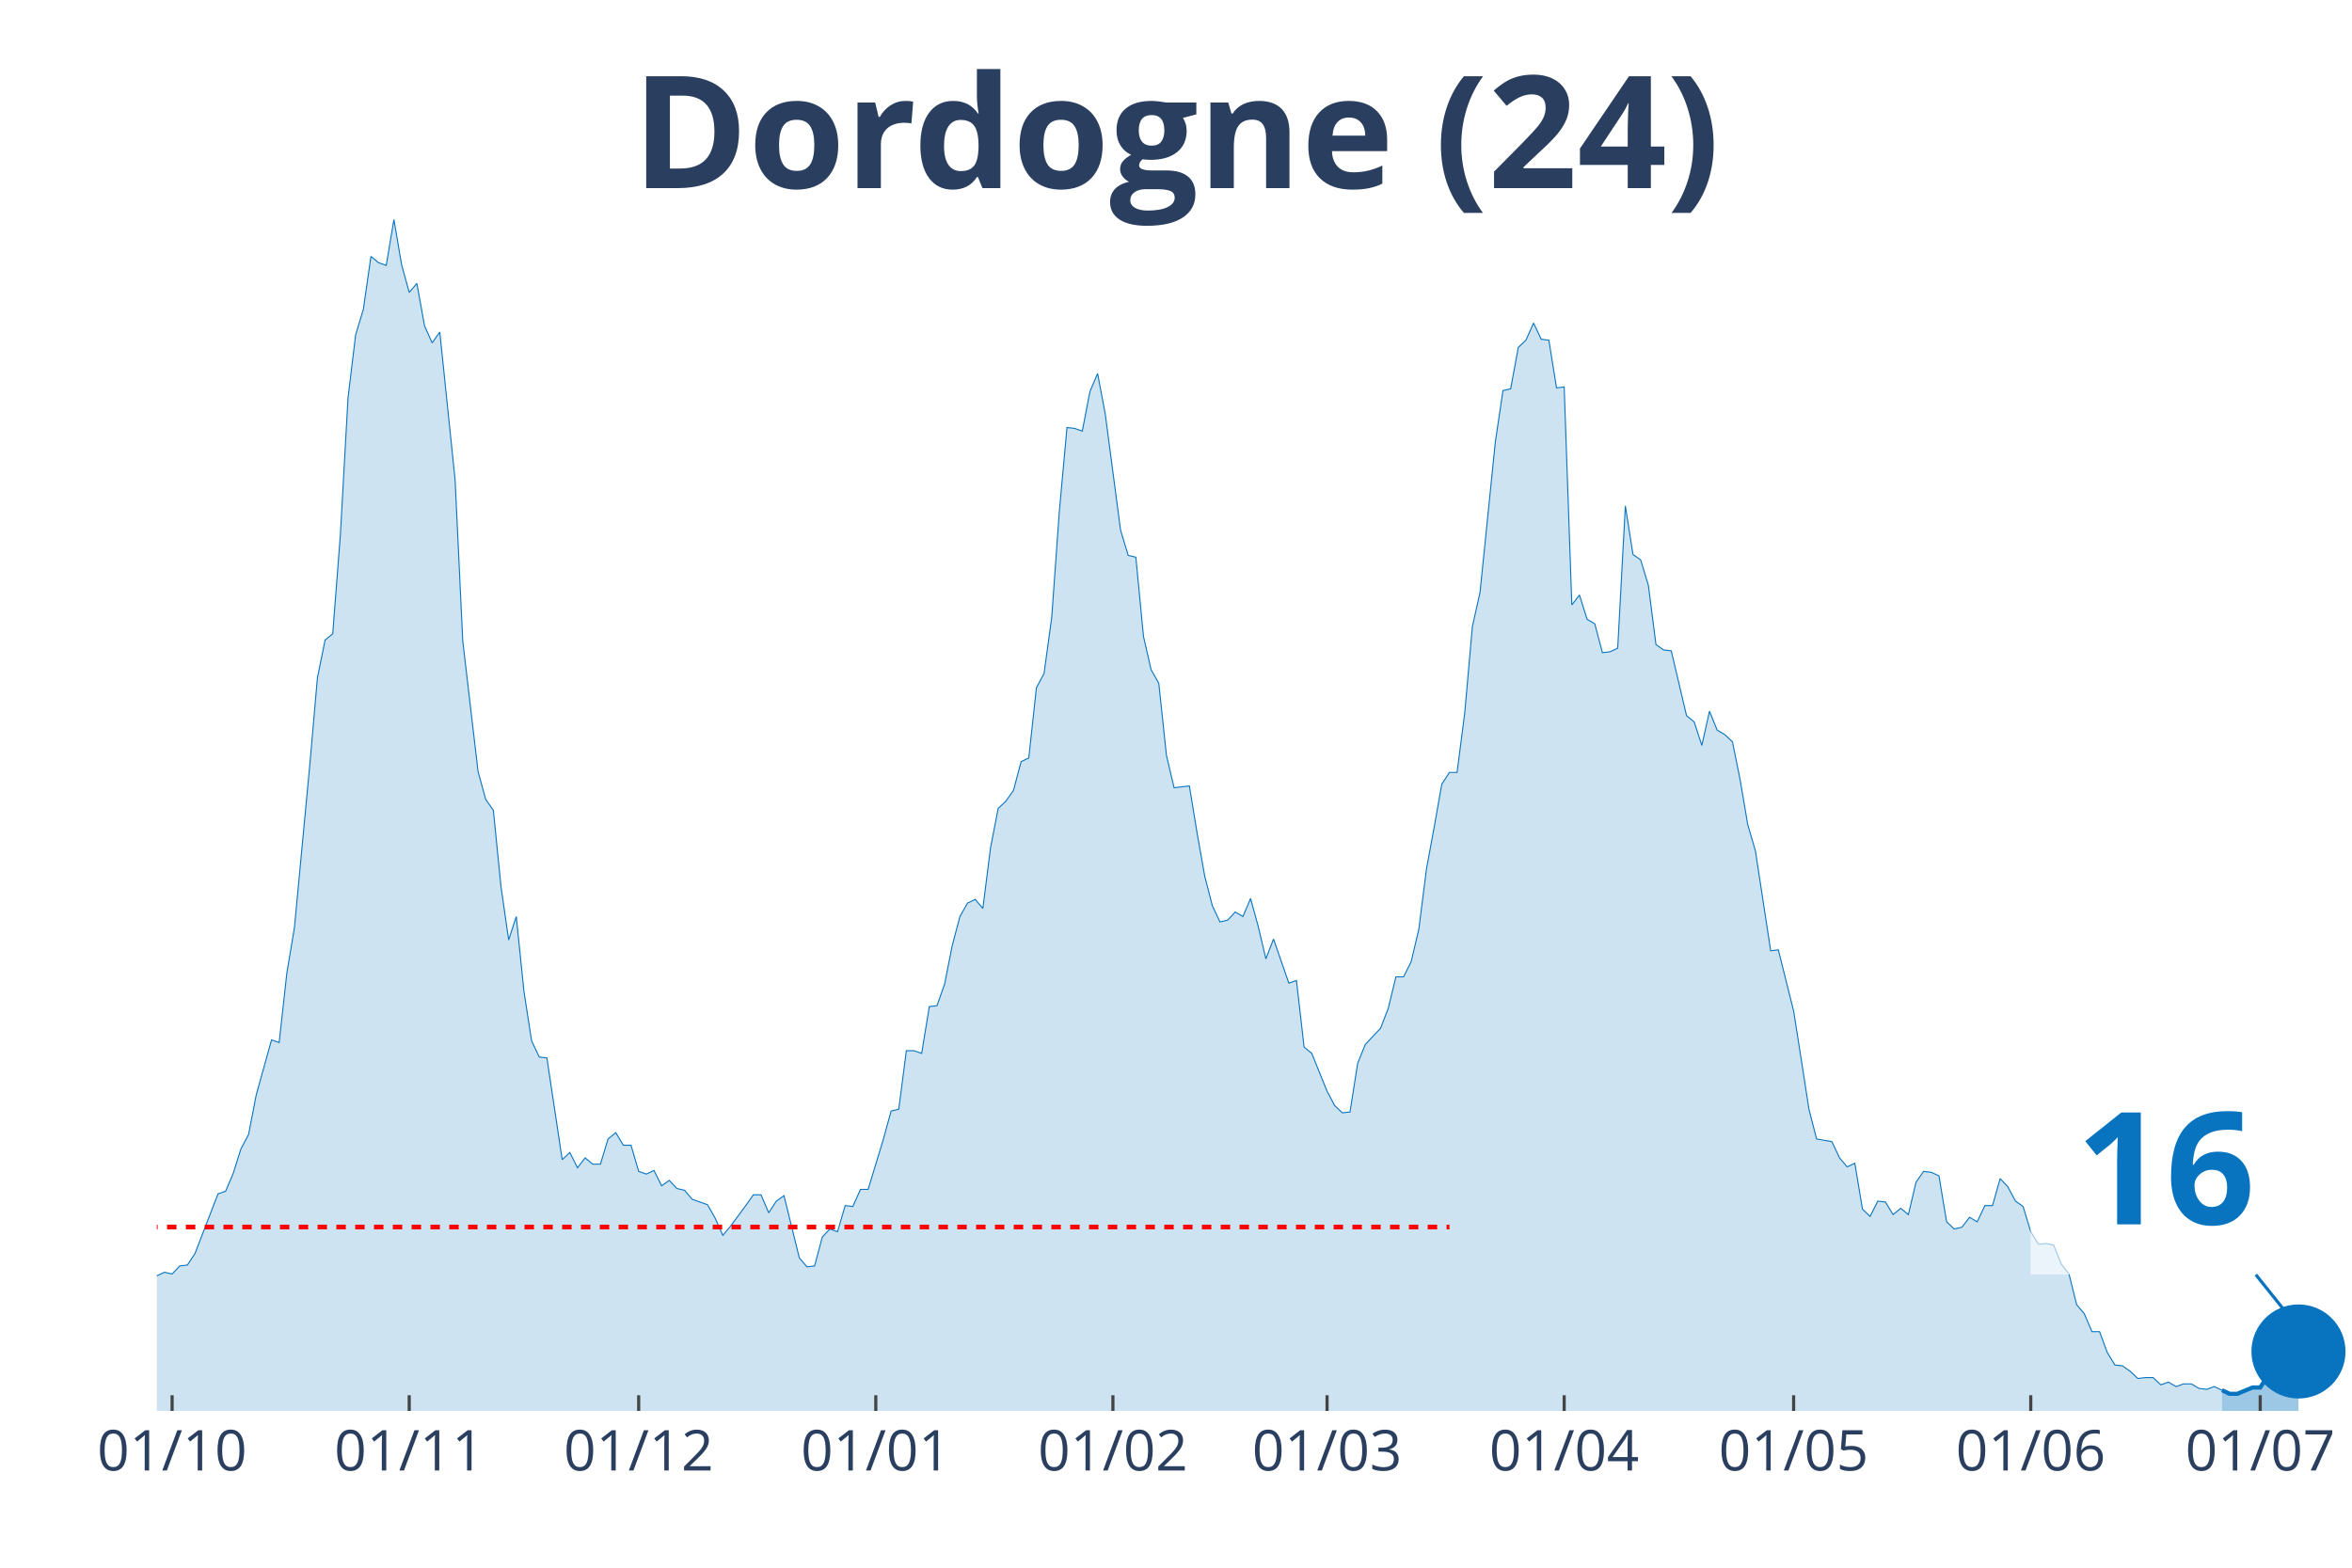
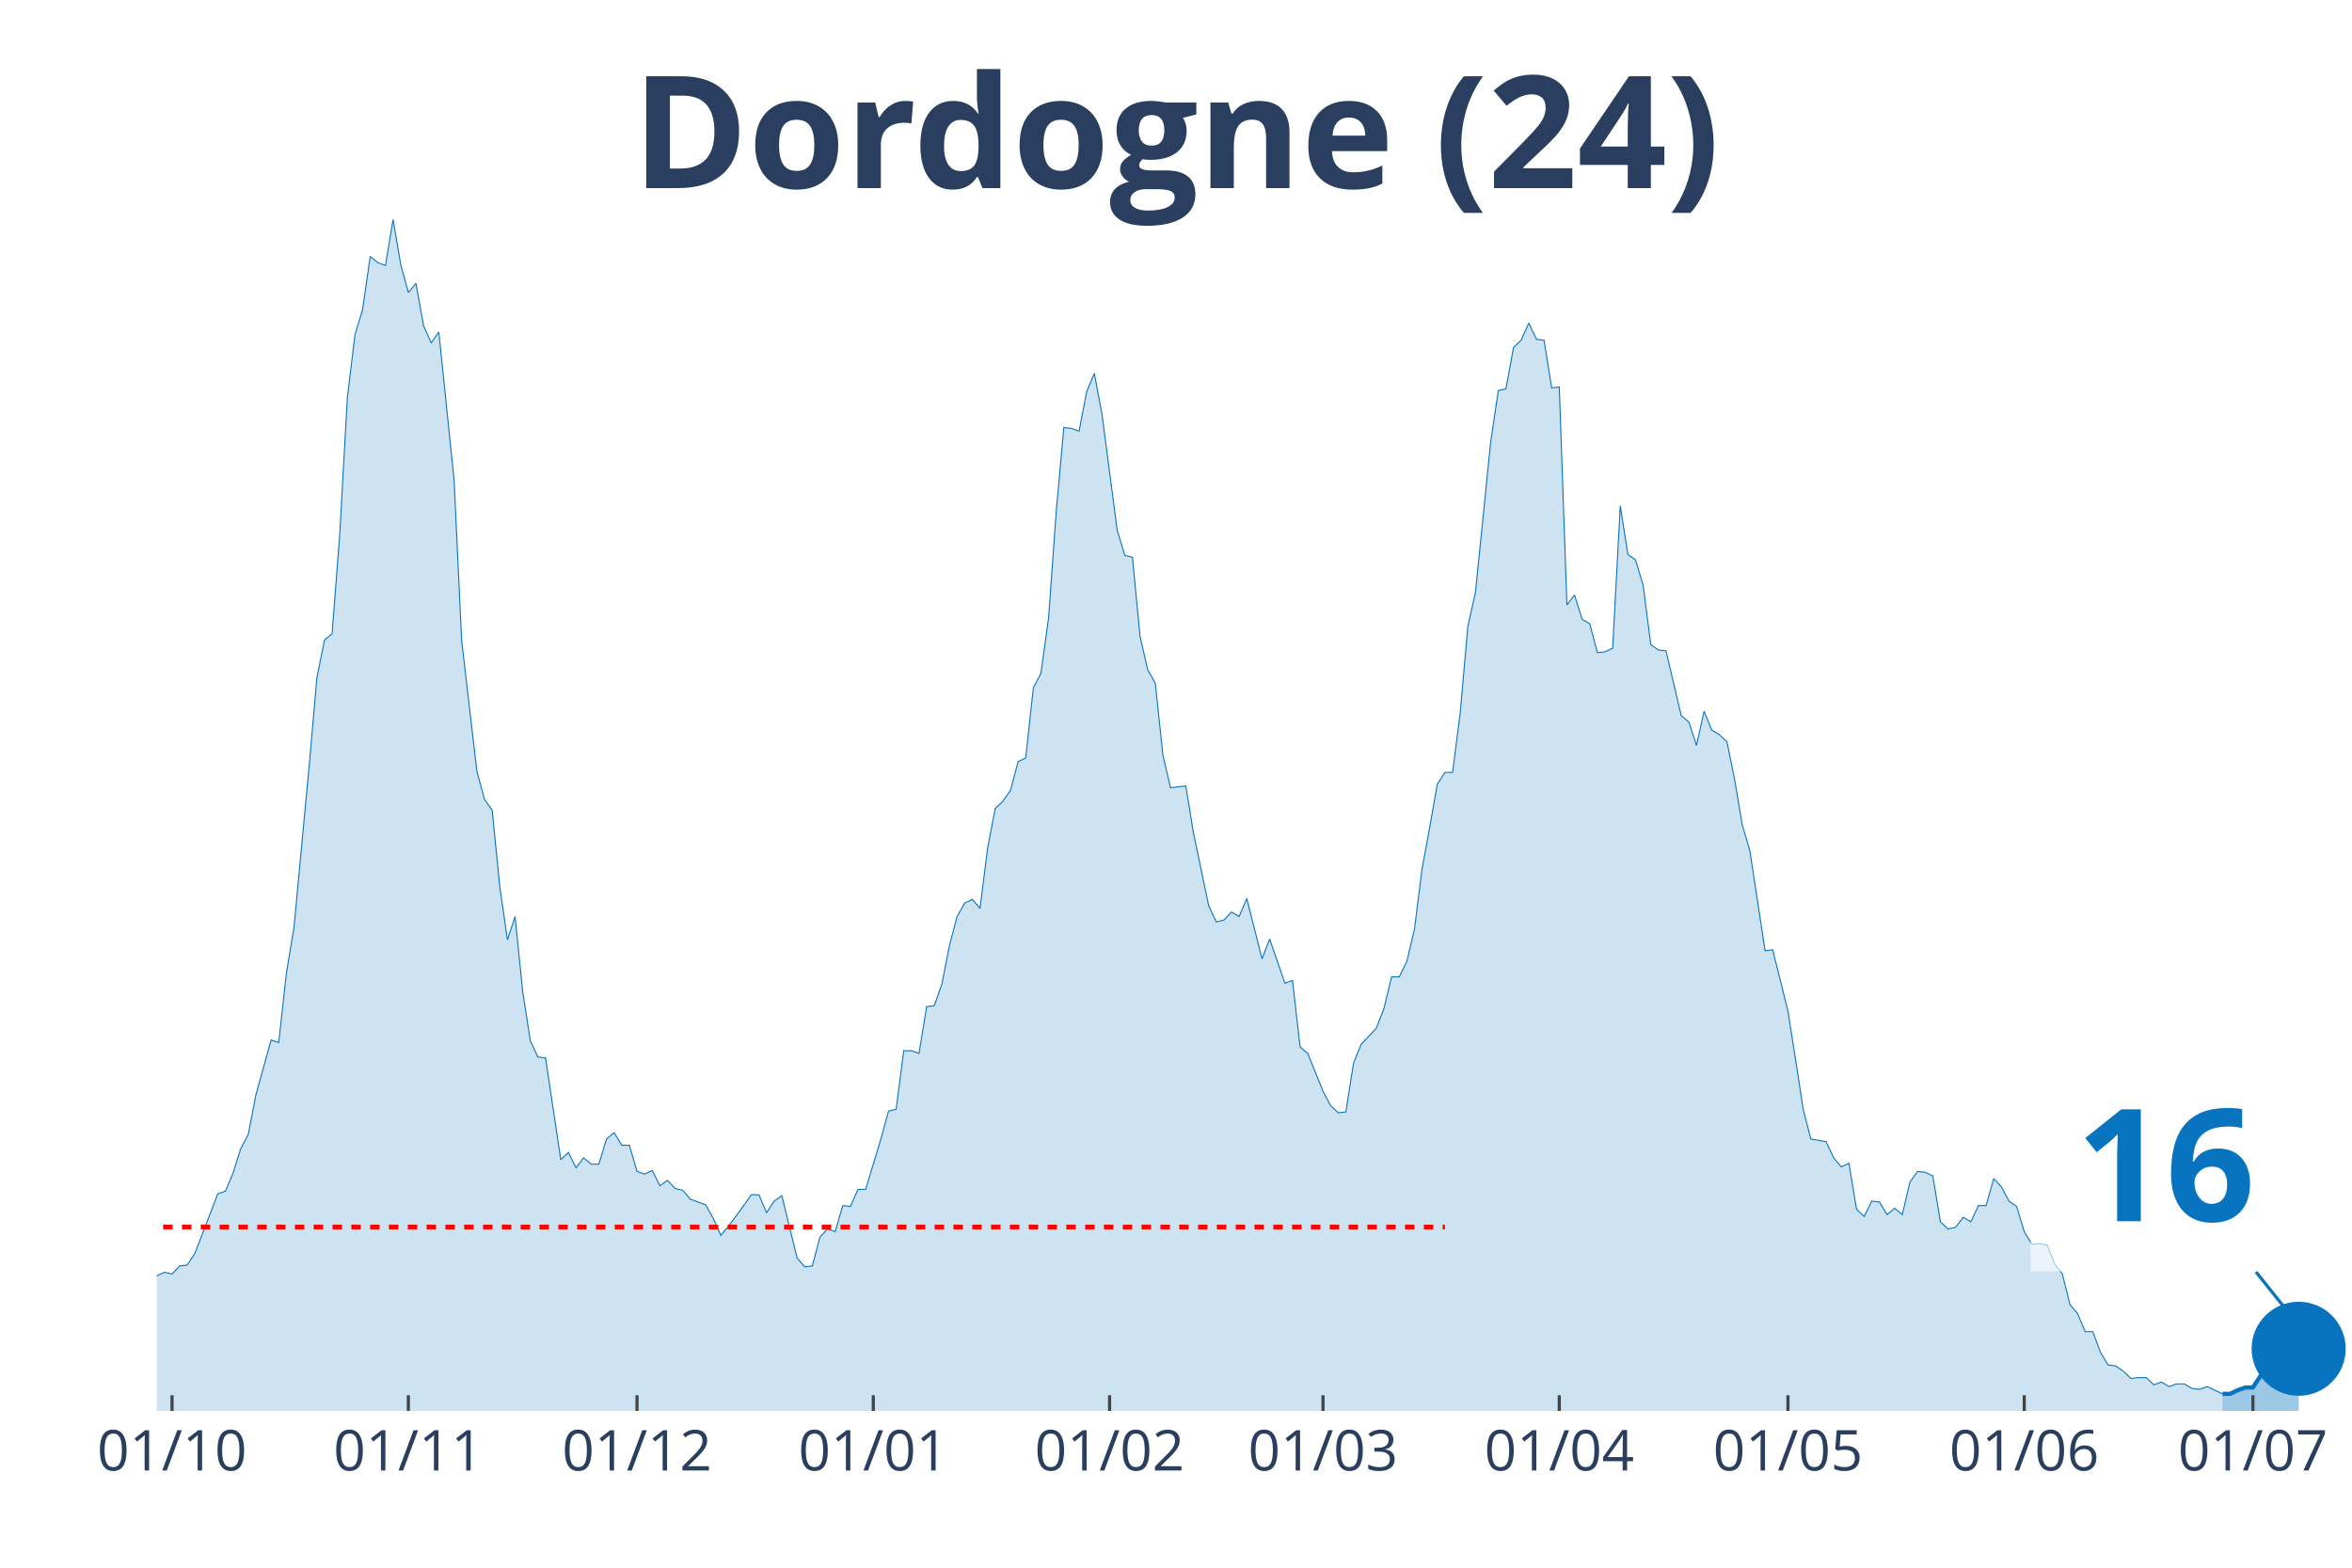
<svg xmlns="http://www.w3.org/2000/svg" class="main-svg" width="1125" height="750" style="" viewBox="0 0 750 500">
  <rect x="0" y="0" width="750" height="500" style="fill: rgb(0, 0, 0); fill-opacity: 0;" />
-   <defs id="defs-670ba9">
+   <defs id="defs-13e79c">
    <g class="clips">
-       <clipPath id="clip670ba9xyplot" class="plotclip">
+       <clipPath id="clip13e79cxyplot" class="plotclip">
        <rect width="700" height="380" />
      </clipPath>
-       <clipPath class="axesclip" id="clip670ba9x">
+       <clipPath class="axesclip" id="clip13e79cx">
        <rect x="50" y="0" width="700" height="500" />
      </clipPath>
-       <clipPath class="axesclip" id="clip670ba9y">
+       <clipPath class="axesclip" id="clip13e79cy">
        <rect x="0" y="70" width="750" height="380" />
      </clipPath>
-       <clipPath class="axesclip" id="clip670ba9xy">
+       <clipPath class="axesclip" id="clip13e79cxy">
        <rect x="50" y="70" width="700" height="380" />
      </clipPath>
    </g>
    <g class="gradients" />
  </defs>
  <g class="bglayer">
    <rect class="bg" x="50" y="70" width="700" height="380" style="fill: rgb(0, 0, 0); fill-opacity: 0; stroke-width: 0;" />
  </g>
  <g class="layer-below">
    <g class="imagelayer" />
    <g class="shapelayer" />
  </g>
  <g class="cartesianlayer">
    <g class="subplot xy">
      <g class="layer-subplot">
        <g class="shapelayer" />
        <g class="imagelayer" />
      </g>
      <g class="gridlayer">
        <g class="x">
-           <path class="xgrid crisp" transform="translate(54.88,0)" d="M0,70v380" style="stroke: rgb(255, 255, 255); stroke-opacity: 1; stroke-width: 1px;" />
-           <path class="xgrid crisp" transform="translate(130.49,0)" d="M0,70v380" style="stroke: rgb(255, 255, 255); stroke-opacity: 1; stroke-width: 1px;" />
-           <path class="xgrid crisp" transform="translate(203.66,0)" d="M0,70v380" style="stroke: rgb(255, 255, 255); stroke-opacity: 1; stroke-width: 1px;" />
-           <path class="xgrid crisp" transform="translate(279.27,0)" d="M0,70v380" style="stroke: rgb(255, 255, 255); stroke-opacity: 1; stroke-width: 1px;" />
-           <path class="xgrid crisp" transform="translate(354.88,0)" d="M0,70v380" style="stroke: rgb(255, 255, 255); stroke-opacity: 1; stroke-width: 1px;" />
-           <path class="xgrid crisp" transform="translate(423.17,0)" d="M0,70v380" style="stroke: rgb(255, 255, 255); stroke-opacity: 1; stroke-width: 1px;" />
-           <path class="xgrid crisp" transform="translate(498.78,0)" d="M0,70v380" style="stroke: rgb(255, 255, 255); stroke-opacity: 1; stroke-width: 1px;" />
-           <path class="xgrid crisp" transform="translate(571.95,0)" d="M0,70v380" style="stroke: rgb(255, 255, 255); stroke-opacity: 1; stroke-width: 1px;" />
-           <path class="xgrid crisp" transform="translate(647.56,0)" d="M0,70v380" style="stroke: rgb(255, 255, 255); stroke-opacity: 1; stroke-width: 1px;" />
-           <path class="xgrid crisp" transform="translate(720.73,0)" d="M0,70v380" style="stroke: rgb(255, 255, 255); stroke-opacity: 1; stroke-width: 1px;" />
+           <path class="xgrid crisp" transform="translate(54.86,0)" d="M0,70v380" style="stroke: rgb(255, 255, 255); stroke-opacity: 1; stroke-width: 1px;" />
+           <path class="xgrid crisp" transform="translate(130.21,0)" d="M0,70v380" style="stroke: rgb(255, 255, 255); stroke-opacity: 1; stroke-width: 1px;" />
+           <path class="xgrid crisp" transform="translate(203.13,0)" d="M0,70v380" style="stroke: rgb(255, 255, 255); stroke-opacity: 1; stroke-width: 1px;" />
+           <path class="xgrid crisp" transform="translate(278.47,0)" d="M0,70v380" style="stroke: rgb(255, 255, 255); stroke-opacity: 1; stroke-width: 1px;" />
+           <path class="xgrid crisp" transform="translate(353.82,0)" d="M0,70v380" style="stroke: rgb(255, 255, 255); stroke-opacity: 1; stroke-width: 1px;" />
+           <path class="xgrid crisp" transform="translate(421.88,0)" d="M0,70v380" style="stroke: rgb(255, 255, 255); stroke-opacity: 1; stroke-width: 1px;" />
+           <path class="xgrid crisp" transform="translate(497.22,0)" d="M0,70v380" style="stroke: rgb(255, 255, 255); stroke-opacity: 1; stroke-width: 1px;" />
+           <path class="xgrid crisp" transform="translate(570.14,0)" d="M0,70v380" style="stroke: rgb(255, 255, 255); stroke-opacity: 1; stroke-width: 1px;" />
+           <path class="xgrid crisp" transform="translate(645.49,0)" d="M0,70v380" style="stroke: rgb(255, 255, 255); stroke-opacity: 1; stroke-width: 1px;" />
+           <path class="xgrid crisp" transform="translate(718.4,0)" d="M0,70v380" style="stroke: rgb(255, 255, 255); stroke-opacity: 1; stroke-width: 1px;" />
        </g>
        <g class="y" />
      </g>
      <g class="zerolinelayer" />
      <path class="xlines-below" />
      <path class="ylines-below" />
      <g class="overlines-below" />
      <g class="xaxislayer-below" />
      <g class="yaxislayer-below" />
      <g class="overaxes-below" />
-       <g class="plot" transform="translate(50, 70)" clip-path="url('#clip670ba9xyplot')">
+       <g class="plot" transform="translate(50, 70)" clip-path="url('#clip13e79cxyplot')">
        <g class="scatterlayer mlayer">
-           <g class="trace scatter trace6d36ef" style="stroke-miterlimit: 2;">
+           <g class="trace scatter trace25e61e" style="stroke-miterlimit: 2;">
            <g class="fills">
              <g>
-                 <path class="js-fill" d="M658.54,380L-331.71,380L-331.71,377.99L-148.78,377.41L-146.34,376.84L-114.63,376.84L-112.2,373.11L-107.32,368.22L-104.88,366.21L-100,360.76L-97.56,360.76L-92.68,363.05L-90.24,355.87L-85.37,352.43L-82.93,352.43L-78.05,350.42L-75.61,348.12L-73.17,350.99L-70.73,347.54L-65.85,345.82L-63.41,346.11L-60.98,346.39L-58.54,340.08L-56.1,340.36L-53.66,336.92L-48.78,334.33L-46.34,334.04L-43.9,326.58L-41.46,329.16L-39.02,324.57L-36.59,323.13L-29.27,322.55L-26.83,326.86L-21.95,332.03L-19.51,336.34L-17.07,332.89L-14.63,335.48L-9.76,335.48L-7.32,332.03L-4.88,332.32L-2.44,333.76L0,336.92L2.44,335.77L4.88,336.34L7.32,333.76L9.76,333.47L12.2,329.74L19.51,310.78L21.95,309.92L24.39,304.17L26.83,296.42L29.27,291.82L31.71,279.18L36.59,261.66L39.02,262.52L41.46,240.41L43.9,225.76L48.78,174.06L51.22,146.2L53.66,134.13L56.1,132.12L58.54,100.53L60.98,56.87L63.41,36.76L65.85,28.72L68.29,11.78L70.73,13.79L73.17,14.65L75.61,0L78.05,14.36L80.49,23.27L82.93,20.39L85.37,33.89L87.8,39.35L90.24,35.9L95.12,83.01L97.56,134.42L102.44,176.07L104.88,184.97L107.32,188.42L109.76,212.83L112.2,229.78L114.63,222.31L117.07,246.15L119.51,261.95L121.95,267.12L124.39,267.41L129.27,299.86L131.71,297.57L134.15,302.45L136.59,299.29L139.02,301.3L141.46,301.3L143.9,293.26L146.34,291.25L148.78,295.27L151.22,295.27L153.66,303.6L156.1,304.46L158.54,303.31L160.98,308.19L163.41,306.47L165.85,309.06L168.29,309.63L170.73,312.5L175.61,314.23L178.05,318.53L180.49,323.99L182.93,321.12L187.8,314.51L190.24,311.07L192.68,311.07L195.12,316.81L197.56,313.08L200,311.35L204.88,331.17L207.32,334.04L209.76,333.76L212.2,324.57L214.63,321.98L217.07,322.84L219.51,314.51L221.95,314.8L224.39,309.34L226.83,309.34L231.71,293.26L234.15,284.35L236.59,283.78L239.02,265.11L241.46,265.11L243.9,265.97L246.34,251.04L248.78,250.75L251.22,243.85L253.66,231.5L256.1,222.31L258.54,218L260.98,216.86L263.41,219.73L265.85,200.48L268.29,187.85L270.73,185.55L273.17,182.1L275.61,172.91L278.05,171.76L280.49,149.36L282.93,144.76L285.37,126.95L287.8,93.06L290.24,66.35L292.68,66.64L295.12,67.5L297.56,54.86L300,49.12L302.44,62.04L307.32,99.09L309.76,107.14L312.2,107.71L314.63,132.99L317.07,143.61L319.51,147.92L321.95,170.9L324.39,181.24L329.27,180.67L331.71,195.6L334.15,209.39L336.59,218.87L339.02,224.04L341.46,223.46L343.9,220.88L346.34,222.31L348.78,216.57L351.22,225.47L353.66,235.81L356.1,229.49L360.98,243.57L363.41,242.71L365.85,263.96L368.29,265.97L373.17,278.03L375.61,282.63L378.05,284.93L380.49,284.64L382.93,269.13L385.37,263.1L390.24,257.93L392.68,251.61L395.12,241.56L397.56,241.56L400,236.67L402.44,226.33L404.88,207.09L407.32,193.88L409.76,180.09L412.2,176.36L414.63,176.36L417.07,157.4L419.51,129.83L421.95,118.91L426.83,70.94L429.27,54.57L431.71,54L434.15,40.79L436.59,38.49L439.02,33.03L441.46,38.2L443.9,38.49L446.34,53.71L448.78,53.42L451.22,122.93L453.66,119.77L456.1,127.53L458.54,128.96L460.98,138.16L463.41,137.87L465.85,136.72L468.29,91.34L470.73,106.85L473.17,108.57L475.61,116.61L478.05,135.57L480.49,137.29L482.93,137.58L487.8,158.26L490.24,160.27L492.68,167.74L495.12,156.83L497.56,162.86L500,164.29L502.44,166.59L504.88,178.65L507.32,193.02L509.76,201.35L514.63,233.23L517.07,232.94L521.95,252.47L524.39,267.98L526.83,283.78L529.27,293.26L534.15,294.12L536.59,299.29L539.02,302.16L541.46,301.01L543.9,315.66L546.34,317.96L548.78,313.08L551.22,313.36L553.66,317.38L556.1,315.37L558.54,317.38L560.98,307.04L563.41,303.6L565.85,303.89L568.29,305.03L570.73,319.68L573.17,321.98L575.61,321.41L578.05,318.25L580.49,319.68L582.93,314.51L585.37,314.51L587.8,305.9L590.24,308.48L592.68,313.08L595.12,314.8L597.56,322.84L600,326.86L602.44,326.58L604.88,327.15L607.32,333.18L609.76,336.34L612.2,346.11L614.63,348.98L617.07,354.72L619.51,354.72L621.95,361.33L624.39,365.35L626.83,365.64L629.27,367.36L631.71,369.66L634.15,369.37L636.59,369.37L639.02,371.67L641.46,370.81L643.9,372.24L646.34,371.38L648.78,371.38L651.22,372.82L653.66,373.11L656.1,372.24L658.54,373.39" style="fill: rgb(8, 115, 191); fill-opacity: 0.2; stroke-width: 0;" />
+                 <path class="js-fill" d="M658.68,380L-330.56,380L-330.56,377.99L-148.26,377.41L-145.83,376.84L-114.24,376.84L-111.81,373.11L-106.94,368.22L-104.51,366.21L-99.65,360.76L-97.22,360.76L-92.36,363.05L-89.93,355.87L-85.07,352.43L-82.64,352.43L-77.78,350.42L-75.35,348.12L-72.92,350.99L-70.49,347.54L-65.62,345.82L-63.19,346.11L-60.76,346.39L-58.33,340.08L-55.9,340.36L-53.47,336.92L-48.61,334.33L-46.18,334.04L-43.75,326.58L-41.32,329.16L-38.89,324.57L-36.46,323.13L-29.17,322.55L-26.74,326.86L-21.87,332.03L-19.44,336.34L-17.01,332.89L-14.58,335.48L-9.72,335.48L-7.29,332.03L-4.86,332.32L-2.43,333.76L0,336.92L2.43,335.77L4.86,336.34L7.29,333.76L9.72,333.47L12.15,329.74L19.44,310.78L21.88,309.92L24.31,304.17L26.74,296.42L29.17,291.82L31.6,279.18L36.46,261.66L38.89,262.52L41.32,240.41L43.75,225.76L48.61,174.06L51.04,146.2L53.47,134.13L55.9,132.12L58.33,100.53L60.76,56.87L63.19,36.76L65.63,28.72L68.06,11.78L70.49,13.79L72.92,14.65L75.35,0L77.78,14.36L80.21,23.27L82.64,20.39L85.07,33.89L87.5,39.35L89.93,35.9L94.79,83.01L97.22,134.42L102.08,176.07L104.51,184.97L106.94,188.42L109.38,212.83L111.81,229.78L114.24,222.31L116.67,246.15L119.1,261.95L121.53,267.12L123.96,267.41L128.82,299.86L131.25,297.57L133.68,302.45L136.11,299.29L138.54,301.3L140.97,301.3L143.4,293.26L145.83,291.25L148.26,295.27L150.69,295.27L153.13,303.6L155.56,304.46L157.99,303.31L160.42,308.19L162.85,306.47L165.28,309.06L167.71,309.63L170.14,312.5L175,314.23L177.43,318.53L179.86,323.99L182.29,321.12L187.15,314.51L189.58,311.07L192.01,311.07L194.44,316.81L196.88,313.08L199.31,311.35L204.17,331.17L206.6,334.04L209.03,333.76L211.46,324.57L213.89,321.98L216.32,322.84L218.75,314.51L221.18,314.8L223.61,309.34L226.04,309.34L230.9,293.26L233.33,284.35L235.76,283.78L238.19,265.11L240.63,265.11L243.06,265.97L245.49,251.04L247.92,250.75L250.35,243.85L252.78,231.5L255.21,222.31L257.64,218L260.07,216.86L262.5,219.73L264.93,200.48L267.36,187.85L269.79,185.55L272.22,182.1L274.65,172.91L277.08,171.76L279.51,149.36L281.94,144.76L284.38,126.95L286.81,93.06L289.24,66.35L291.67,66.64L294.1,67.5L296.53,54.86L298.96,49.12L301.39,62.04L306.25,99.09L308.68,107.14L311.11,107.71L313.54,132.99L315.97,143.61L318.4,147.92L320.83,170.9L323.26,181.24L328.13,180.67L330.56,195.6L335.42,218.87L337.85,224.04L340.28,223.46L342.71,220.88L345.14,222.31L347.57,216.57L352.43,235.81L354.86,229.49L359.72,243.57L362.15,242.71L364.58,263.96L367.01,265.97L371.88,278.03L374.31,282.63L376.74,284.93L379.17,284.64L381.6,269.13L384.03,263.1L388.89,257.93L391.32,251.61L393.75,241.56L396.18,241.56L398.61,236.67L401.04,226.33L403.47,207.09L405.9,193.88L408.33,180.09L410.76,176.36L413.19,176.36L415.63,157.4L418.06,129.83L420.49,118.91L425.35,70.94L427.78,54.57L430.21,54L432.64,40.79L435.07,38.49L437.5,33.03L439.93,38.2L442.36,38.49L444.79,53.71L447.22,53.42L449.65,122.93L452.08,119.77L454.51,127.53L456.94,128.96L459.38,138.16L461.81,137.87L464.24,136.72L466.67,91.34L469.1,106.85L471.53,108.57L473.96,116.61L476.39,135.57L478.82,137.29L481.25,137.58L486.11,158.26L488.54,160.27L490.97,167.74L493.4,156.83L495.83,162.86L498.26,164.29L500.69,166.59L503.13,178.65L505.56,193.02L507.99,201.35L512.85,233.23L515.28,232.94L520.14,252.47L522.57,267.98L525,283.78L527.43,293.26L532.29,294.12L534.72,299.29L537.15,302.16L539.58,301.01L542.01,315.66L544.44,317.96L546.88,313.08L549.31,313.36L551.74,317.38L554.17,315.37L556.6,317.38L559.03,307.04L561.46,303.6L563.89,303.89L566.32,305.03L568.75,319.68L571.18,321.98L573.61,321.41L576.04,318.25L578.47,319.68L580.9,314.51L583.33,314.51L585.76,305.9L588.19,308.48L590.63,313.08L593.06,314.8L595.49,322.84L597.92,326.86L600.35,326.58L602.78,327.15L605.21,333.18L607.64,336.34L610.07,346.11L612.5,348.98L614.93,354.72L617.36,354.72L619.79,361.33L622.22,365.35L624.65,365.64L627.08,367.36L629.51,369.66L631.94,369.37L634.38,369.37L636.81,371.67L639.24,370.81L641.67,372.24L644.1,371.38L646.53,371.38L648.96,372.82L651.39,373.11L653.82,372.24L656.25,373.39L658.68,374.54" style="fill: rgb(8, 115, 191); fill-opacity: 0.2; stroke-width: 0;" />
              </g>
            </g>
            <g class="errorbars" />
            <g class="lines">
-               <path class="js-line" d="M-331.71,377.99L-148.78,377.41L-146.34,376.84L-114.63,376.84L-112.2,373.11L-107.32,368.22L-104.88,366.21L-100,360.76L-97.56,360.76L-92.68,363.05L-90.24,355.87L-85.37,352.43L-82.93,352.43L-78.05,350.42L-75.61,348.12L-73.17,350.99L-70.73,347.54L-65.85,345.82L-63.41,346.11L-60.98,346.39L-58.54,340.08L-56.1,340.36L-53.66,336.92L-48.78,334.33L-46.34,334.04L-43.9,326.58L-41.46,329.16L-39.02,324.57L-36.59,323.13L-29.27,322.55L-26.83,326.86L-21.95,332.03L-19.51,336.34L-17.07,332.89L-14.63,335.48L-9.76,335.48L-7.32,332.03L-4.88,332.32L-2.44,333.76L0,336.92L2.44,335.77L4.88,336.34L7.32,333.76L9.76,333.47L12.2,329.74L19.51,310.78L21.95,309.92L24.39,304.17L26.83,296.42L29.27,291.82L31.71,279.18L36.59,261.66L39.02,262.52L41.46,240.41L43.9,225.76L48.78,174.06L51.22,146.2L53.66,134.13L56.1,132.12L58.54,100.53L60.98,56.87L63.41,36.76L65.85,28.72L68.29,11.78L70.73,13.79L73.17,14.65L75.61,0L78.05,14.36L80.49,23.27L82.93,20.39L85.37,33.89L87.8,39.35L90.24,35.9L95.12,83.01L97.56,134.42L102.44,176.07L104.88,184.97L107.32,188.42L109.76,212.83L112.2,229.78L114.63,222.31L117.07,246.15L119.51,261.95L121.95,267.12L124.39,267.41L129.27,299.86L131.71,297.57L134.15,302.45L136.59,299.29L139.02,301.3L141.46,301.3L143.9,293.26L146.34,291.25L148.78,295.27L151.22,295.27L153.66,303.6L156.1,304.46L158.54,303.31L160.98,308.19L163.41,306.47L165.85,309.06L168.29,309.63L170.73,312.5L175.61,314.23L178.05,318.53L180.49,323.99L182.93,321.12L187.8,314.51L190.24,311.07L192.68,311.07L195.12,316.81L197.56,313.08L200,311.35L204.88,331.17L207.32,334.04L209.76,333.76L212.2,324.57L214.63,321.98L217.07,322.84L219.51,314.51L221.95,314.8L224.39,309.34L226.83,309.34L231.71,293.26L234.15,284.35L236.59,283.78L239.02,265.11L241.46,265.11L243.9,265.97L246.34,251.04L248.78,250.75L251.22,243.85L253.66,231.5L256.1,222.31L258.54,218L260.98,216.86L263.41,219.73L265.85,200.48L268.29,187.85L270.73,185.55L273.17,182.1L275.61,172.91L278.05,171.76L280.49,149.36L282.93,144.76L285.37,126.95L287.8,93.06L290.24,66.35L292.68,66.64L295.12,67.5L297.56,54.86L300,49.12L302.44,62.04L307.32,99.09L309.76,107.14L312.2,107.71L314.63,132.99L317.07,143.61L319.51,147.92L321.95,170.9L324.39,181.24L329.27,180.67L331.71,195.6L334.15,209.39L336.59,218.87L339.02,224.04L341.46,223.46L343.9,220.88L346.34,222.31L348.78,216.57L351.22,225.47L353.66,235.81L356.1,229.49L360.98,243.57L363.41,242.71L365.85,263.96L368.29,265.97L373.17,278.03L375.61,282.63L378.05,284.93L380.49,284.64L382.93,269.13L385.37,263.1L390.24,257.93L392.68,251.61L395.12,241.56L397.56,241.56L400,236.67L402.44,226.33L404.88,207.09L407.32,193.88L409.76,180.09L412.2,176.36L414.63,176.36L417.07,157.4L419.51,129.83L421.95,118.91L426.83,70.94L429.27,54.57L431.71,54L434.15,40.79L436.59,38.49L439.02,33.03L441.46,38.2L443.9,38.49L446.34,53.71L448.78,53.42L451.22,122.93L453.66,119.77L456.1,127.53L458.54,128.96L460.98,138.16L463.41,137.87L465.85,136.72L468.29,91.34L470.73,106.85L473.17,108.57L475.61,116.61L478.05,135.57L480.49,137.29L482.93,137.58L487.8,158.26L490.24,160.27L492.68,167.74L495.12,156.83L497.56,162.86L500,164.29L502.44,166.59L504.88,178.65L507.32,193.02L509.76,201.35L514.63,233.23L517.07,232.94L521.95,252.47L524.39,267.98L526.83,283.78L529.27,293.26L534.15,294.12L536.59,299.29L539.02,302.16L541.46,301.01L543.9,315.66L546.34,317.96L548.78,313.08L551.22,313.36L553.66,317.38L556.1,315.37L558.54,317.38L560.98,307.04L563.41,303.6L565.85,303.89L568.29,305.03L570.73,319.68L573.17,321.98L575.61,321.41L578.05,318.25L580.49,319.68L582.93,314.51L585.37,314.51L587.8,305.9L590.24,308.48L592.68,313.08L595.12,314.8L597.56,322.84L600,326.86L602.44,326.58L604.88,327.15L607.32,333.18L609.76,336.34L612.2,346.11L614.63,348.98L617.07,354.72L619.51,354.72L621.95,361.33L624.39,365.35L626.83,365.64L629.27,367.36L631.71,369.66L634.15,369.37L636.59,369.37L639.02,371.67L641.46,370.81L643.9,372.24L646.34,371.38L648.78,371.38L651.22,372.82L653.66,373.11L656.1,372.24L658.54,373.39" style="vector-effect: non-scaling-stroke; fill: none; stroke: rgb(8, 115, 191); stroke-opacity: 1; stroke-width: 0.5px; opacity: 1;" />
+               <path class="js-line" d="M-330.56,377.99L-148.26,377.41L-145.83,376.84L-114.24,376.84L-111.81,373.11L-106.94,368.22L-104.51,366.21L-99.65,360.76L-97.22,360.76L-92.36,363.05L-89.93,355.87L-85.07,352.43L-82.64,352.43L-77.78,350.42L-75.35,348.12L-72.92,350.99L-70.49,347.54L-65.62,345.82L-63.19,346.11L-60.76,346.39L-58.33,340.08L-55.9,340.36L-53.47,336.92L-48.61,334.33L-46.18,334.04L-43.75,326.58L-41.32,329.16L-38.89,324.57L-36.46,323.13L-29.17,322.55L-26.74,326.86L-21.87,332.03L-19.44,336.34L-17.01,332.89L-14.58,335.48L-9.72,335.48L-7.29,332.03L-4.86,332.32L-2.43,333.76L0,336.92L2.43,335.77L4.86,336.34L7.29,333.76L9.72,333.47L12.15,329.74L19.44,310.78L21.88,309.92L24.31,304.17L26.74,296.42L29.17,291.82L31.6,279.18L36.46,261.66L38.89,262.52L41.32,240.41L43.75,225.76L48.61,174.06L51.04,146.2L53.47,134.13L55.9,132.12L58.33,100.53L60.76,56.87L63.19,36.76L65.63,28.72L68.06,11.78L70.49,13.79L72.92,14.65L75.35,0L77.78,14.36L80.21,23.27L82.64,20.39L85.07,33.89L87.5,39.35L89.93,35.9L94.79,83.01L97.22,134.42L102.08,176.07L104.51,184.97L106.94,188.42L109.38,212.83L111.81,229.78L114.24,222.31L116.67,246.15L119.1,261.95L121.53,267.12L123.96,267.41L128.82,299.86L131.25,297.57L133.68,302.45L136.11,299.29L138.54,301.3L140.97,301.3L143.4,293.26L145.83,291.25L148.26,295.27L150.69,295.27L153.13,303.6L155.56,304.46L157.99,303.31L160.42,308.19L162.85,306.47L165.28,309.06L167.71,309.63L170.14,312.5L175,314.23L177.43,318.53L179.86,323.99L182.29,321.12L187.15,314.51L189.58,311.07L192.01,311.07L194.44,316.81L196.88,313.08L199.31,311.35L204.17,331.17L206.6,334.04L209.03,333.76L211.46,324.57L213.89,321.98L216.32,322.84L218.75,314.51L221.18,314.8L223.61,309.34L226.04,309.34L230.9,293.26L233.33,284.35L235.76,283.78L238.19,265.11L240.63,265.11L243.06,265.97L245.49,251.04L247.92,250.75L250.35,243.85L252.78,231.5L255.21,222.31L257.64,218L260.07,216.86L262.5,219.73L264.93,200.48L267.36,187.85L269.79,185.55L272.22,182.1L274.65,172.91L277.08,171.76L279.51,149.36L281.94,144.76L284.38,126.95L286.81,93.06L289.24,66.35L291.67,66.64L294.1,67.5L296.53,54.86L298.96,49.12L301.39,62.04L306.25,99.09L308.68,107.14L311.11,107.71L313.54,132.99L315.97,143.61L318.4,147.92L320.83,170.9L323.26,181.24L328.13,180.67L330.56,195.6L335.42,218.87L337.85,224.04L340.28,223.46L342.71,220.88L345.14,222.31L347.57,216.57L352.43,235.81L354.86,229.49L359.72,243.57L362.15,242.71L364.58,263.96L367.01,265.97L371.88,278.03L374.31,282.63L376.74,284.93L379.17,284.64L381.6,269.13L384.03,263.1L388.89,257.93L391.32,251.61L393.75,241.56L396.18,241.56L398.61,236.67L401.04,226.33L403.47,207.09L405.9,193.88L408.33,180.09L410.76,176.36L413.19,176.36L415.63,157.4L418.06,129.83L420.49,118.91L425.35,70.94L427.78,54.57L430.21,54L432.64,40.79L435.07,38.49L437.5,33.03L439.93,38.2L442.36,38.49L444.79,53.71L447.22,53.42L449.65,122.93L452.08,119.77L454.51,127.53L456.94,128.96L459.38,138.16L461.81,137.87L464.24,136.72L466.67,91.34L469.1,106.85L471.53,108.57L473.96,116.61L476.39,135.57L478.82,137.29L481.25,137.58L486.11,158.26L488.54,160.27L490.97,167.74L493.4,156.83L495.83,162.86L498.26,164.29L500.69,166.59L503.13,178.65L505.56,193.02L507.99,201.35L512.85,233.23L515.28,232.94L520.14,252.47L522.57,267.98L525,283.78L527.43,293.26L532.29,294.12L534.72,299.29L537.15,302.16L539.58,301.01L542.01,315.66L544.44,317.96L546.88,313.08L549.31,313.36L551.74,317.38L554.17,315.37L556.6,317.38L559.03,307.04L561.46,303.6L563.89,303.89L566.32,305.03L568.75,319.68L571.18,321.98L573.61,321.41L576.04,318.25L578.47,319.68L580.9,314.51L583.33,314.51L585.76,305.9L588.19,308.48L590.63,313.08L593.06,314.8L595.49,322.84L597.92,326.86L600.35,326.58L602.78,327.15L605.21,333.18L607.64,336.34L610.07,346.11L612.5,348.98L614.93,354.72L617.36,354.72L619.79,361.33L622.22,365.35L624.65,365.64L627.08,367.36L629.51,369.66L631.94,369.37L634.38,369.37L636.81,371.67L639.24,370.81L641.67,372.24L644.1,371.38L646.53,371.38L648.96,372.82L651.39,373.11L653.82,372.24L656.25,373.39L658.68,374.54" style="vector-effect: non-scaling-stroke; fill: none; stroke: rgb(8, 115, 191); stroke-opacity: 1; stroke-width: 0.5px; opacity: 1;" />
            </g>
            <g class="points" />
            <g class="text" />
          </g>
-           <g class="trace scatter trace2540e7" style="stroke-miterlimit: 2;">
+           <g class="trace scatter trace0fd1b9" style="stroke-miterlimit: 2;">
            <g class="fills">
              <g>
-                 <path class="js-fill" d="M682.93,380L658.54,380L658.54,373.39L660.98,374.54L663.41,374.54L668.29,372.53L670.73,372.53L673.17,368.8L675.61,366.5L678.05,365.06L680.49,361.9L682.93,361.04" style="fill: rgb(8, 115, 191); fill-opacity: 0.4; stroke-width: 0;" />
+                 <path class="js-fill" d="M682.99,380L658.68,380L658.68,374.54L661.11,374.54L663.54,373.39L665.97,372.53L668.4,372.53L670.83,368.8L673.26,366.5L675.69,365.06L678.13,361.9L682.99,360.18" style="fill: rgb(8, 115, 191); fill-opacity: 0.4; stroke-width: 0;" />
              </g>
            </g>
            <g class="errorbars" />
            <g class="lines">
-               <path class="js-line" d="M658.54,373.39L660.98,374.54L663.41,374.54L668.29,372.53L670.73,372.53L673.17,368.8L675.61,366.5L678.05,365.06L680.49,361.9L682.93,361.04" style="vector-effect: non-scaling-stroke; fill: none; stroke: rgb(8, 115, 191); stroke-opacity: 1; stroke-width: 2px; opacity: 1;" />
+               <path class="js-line" d="M658.68,374.54L661.11,374.54L663.54,373.39L665.97,372.53L668.4,372.53L670.83,368.8L673.26,366.5L675.69,365.06L678.13,361.9L682.99,360.18" style="vector-effect: non-scaling-stroke; fill: none; stroke: rgb(8, 115, 191); stroke-opacity: 1; stroke-width: 2px; opacity: 1;" />
            </g>
            <g class="points" />
            <g class="text" />
          </g>
-           <g class="trace scatter trace9d0c69" style="stroke-miterlimit: 2; opacity: 1;">
+           <g class="trace scatter tracea8e886" style="stroke-miterlimit: 2; opacity: 1;">
            <g class="fills" />
            <g class="errorbars" />
            <g class="lines" />
            <g class="points">
-               <path class="point" transform="translate(682.93,361.04)" d="M15,0A15,15 0 1,1 0,-15A15,15 0 0,1 15,0Z" style="opacity: 1; stroke-width: 0px; fill: rgb(8, 115, 191); fill-opacity: 1;" />
+               <path class="point" transform="translate(682.99,360.18)" d="M15,0A15,15 0 1,1 0,-15A15,15 0 0,1 15,0Z" style="opacity: 1; stroke-width: 0px; fill: rgb(8, 115, 191); fill-opacity: 1;" />
            </g>
            <g class="text" />
          </g>
        </g>
      </g>
      <g class="overplot" />
      <path class="xlines-above crisp" style="fill: none; stroke-width: 1px; stroke: rgb(0, 0, 0); stroke-opacity: 0;" d="" />
      <path class="ylines-above crisp" style="fill: none;" d="M0,0" />
      <g class="overlines-above" />
      <g class="xaxislayer-above">
-         <path class="xtick ticks crisp" d="M0,450v-5" transform="translate(54.88,0)" style="stroke: rgb(68, 68, 68); stroke-opacity: 1; stroke-width: 1px;" />
-         <path class="xtick ticks crisp" d="M0,450v-5" transform="translate(130.49,0)" style="stroke: rgb(68, 68, 68); stroke-opacity: 1; stroke-width: 1px;" />
-         <path class="xtick ticks crisp" d="M0,450v-5" transform="translate(203.66,0)" style="stroke: rgb(68, 68, 68); stroke-opacity: 1; stroke-width: 1px;" />
-         <path class="xtick ticks crisp" d="M0,450v-5" transform="translate(279.27,0)" style="stroke: rgb(68, 68, 68); stroke-opacity: 1; stroke-width: 1px;" />
-         <path class="xtick ticks crisp" d="M0,450v-5" transform="translate(354.88,0)" style="stroke: rgb(68, 68, 68); stroke-opacity: 1; stroke-width: 1px;" />
-         <path class="xtick ticks crisp" d="M0,450v-5" transform="translate(423.17,0)" style="stroke: rgb(68, 68, 68); stroke-opacity: 1; stroke-width: 1px;" />
-         <path class="xtick ticks crisp" d="M0,450v-5" transform="translate(498.78,0)" style="stroke: rgb(68, 68, 68); stroke-opacity: 1; stroke-width: 1px;" />
-         <path class="xtick ticks crisp" d="M0,450v-5" transform="translate(571.95,0)" style="stroke: rgb(68, 68, 68); stroke-opacity: 1; stroke-width: 1px;" />
-         <path class="xtick ticks crisp" d="M0,450v-5" transform="translate(647.56,0)" style="stroke: rgb(68, 68, 68); stroke-opacity: 1; stroke-width: 1px;" />
-         <path class="xtick ticks crisp" d="M0,450v-5" transform="translate(720.73,0)" style="stroke: rgb(68, 68, 68); stroke-opacity: 1; stroke-width: 1px;" />
+         <path class="xtick ticks crisp" d="M0,450v-5" transform="translate(54.86,0)" style="stroke: rgb(68, 68, 68); stroke-opacity: 1; stroke-width: 1px;" />
+         <path class="xtick ticks crisp" d="M0,450v-5" transform="translate(130.21,0)" style="stroke: rgb(68, 68, 68); stroke-opacity: 1; stroke-width: 1px;" />
+         <path class="xtick ticks crisp" d="M0,450v-5" transform="translate(203.13,0)" style="stroke: rgb(68, 68, 68); stroke-opacity: 1; stroke-width: 1px;" />
+         <path class="xtick ticks crisp" d="M0,450v-5" transform="translate(278.47,0)" style="stroke: rgb(68, 68, 68); stroke-opacity: 1; stroke-width: 1px;" />
+         <path class="xtick ticks crisp" d="M0,450v-5" transform="translate(353.82,0)" style="stroke: rgb(68, 68, 68); stroke-opacity: 1; stroke-width: 1px;" />
+         <path class="xtick ticks crisp" d="M0,450v-5" transform="translate(421.88,0)" style="stroke: rgb(68, 68, 68); stroke-opacity: 1; stroke-width: 1px;" />
+         <path class="xtick ticks crisp" d="M0,450v-5" transform="translate(497.22,0)" style="stroke: rgb(68, 68, 68); stroke-opacity: 1; stroke-width: 1px;" />
+         <path class="xtick ticks crisp" d="M0,450v-5" transform="translate(570.14,0)" style="stroke: rgb(68, 68, 68); stroke-opacity: 1; stroke-width: 1px;" />
+         <path class="xtick ticks crisp" d="M0,450v-5" transform="translate(645.49,0)" style="stroke: rgb(68, 68, 68); stroke-opacity: 1; stroke-width: 1px;" />
+         <path class="xtick ticks crisp" d="M0,450v-5" transform="translate(718.4,0)" style="stroke: rgb(68, 68, 68); stroke-opacity: 1; stroke-width: 1px;" />
        <g class="xtick">
-           <text text-anchor="middle" x="0" y="469" transform="translate(54.88,0)" style="font-family: 'Open Sans', verdana, arial, sans-serif; font-size: 18px; fill: rgb(42, 63, 95); fill-opacity: 1; white-space: pre;">01/10</text>
+           <text text-anchor="middle" x="0" y="469" transform="translate(54.86,0)" style="font-family: 'Open Sans', verdana, arial, sans-serif; font-size: 18px; fill: rgb(42, 63, 95); fill-opacity: 1; white-space: pre;">01/10</text>
        </g>
        <g class="xtick">
-           <text text-anchor="middle" x="0" y="469" transform="translate(130.49,0)" style="font-family: 'Open Sans', verdana, arial, sans-serif; font-size: 18px; fill: rgb(42, 63, 95); fill-opacity: 1; white-space: pre;">01/11</text>
+           <text text-anchor="middle" x="0" y="469" transform="translate(130.21,0)" style="font-family: 'Open Sans', verdana, arial, sans-serif; font-size: 18px; fill: rgb(42, 63, 95); fill-opacity: 1; white-space: pre;">01/11</text>
        </g>
        <g class="xtick">
-           <text text-anchor="middle" x="0" y="469" transform="translate(203.66,0)" style="font-family: 'Open Sans', verdana, arial, sans-serif; font-size: 18px; fill: rgb(42, 63, 95); fill-opacity: 1; white-space: pre;">01/12</text>
+           <text text-anchor="middle" x="0" y="469" transform="translate(203.13,0)" style="font-family: 'Open Sans', verdana, arial, sans-serif; font-size: 18px; fill: rgb(42, 63, 95); fill-opacity: 1; white-space: pre;">01/12</text>
        </g>
        <g class="xtick">
-           <text text-anchor="middle" x="0" y="469" transform="translate(279.27,0)" style="font-family: 'Open Sans', verdana, arial, sans-serif; font-size: 18px; fill: rgb(42, 63, 95); fill-opacity: 1; white-space: pre;">01/01</text>
+           <text text-anchor="middle" x="0" y="469" transform="translate(278.47,0)" style="font-family: 'Open Sans', verdana, arial, sans-serif; font-size: 18px; fill: rgb(42, 63, 95); fill-opacity: 1; white-space: pre;">01/01</text>
        </g>
        <g class="xtick">
-           <text text-anchor="middle" x="0" y="469" transform="translate(354.88,0)" style="font-family: 'Open Sans', verdana, arial, sans-serif; font-size: 18px; fill: rgb(42, 63, 95); fill-opacity: 1; white-space: pre;">01/02</text>
+           <text text-anchor="middle" x="0" y="469" transform="translate(353.82,0)" style="font-family: 'Open Sans', verdana, arial, sans-serif; font-size: 18px; fill: rgb(42, 63, 95); fill-opacity: 1; white-space: pre;">01/02</text>
        </g>
        <g class="xtick">
-           <text text-anchor="middle" x="0" y="469" transform="translate(423.17,0)" style="font-family: 'Open Sans', verdana, arial, sans-serif; font-size: 18px; fill: rgb(42, 63, 95); fill-opacity: 1; white-space: pre;">01/03</text>
+           <text text-anchor="middle" x="0" y="469" transform="translate(421.88,0)" style="font-family: 'Open Sans', verdana, arial, sans-serif; font-size: 18px; fill: rgb(42, 63, 95); fill-opacity: 1; white-space: pre;">01/03</text>
        </g>
        <g class="xtick">
-           <text text-anchor="middle" x="0" y="469" transform="translate(498.78,0)" style="font-family: 'Open Sans', verdana, arial, sans-serif; font-size: 18px; fill: rgb(42, 63, 95); fill-opacity: 1; white-space: pre;">01/04</text>
+           <text text-anchor="middle" x="0" y="469" transform="translate(497.22,0)" style="font-family: 'Open Sans', verdana, arial, sans-serif; font-size: 18px; fill: rgb(42, 63, 95); fill-opacity: 1; white-space: pre;">01/04</text>
        </g>
        <g class="xtick">
-           <text text-anchor="middle" x="0" y="469" transform="translate(571.95,0)" style="font-family: 'Open Sans', verdana, arial, sans-serif; font-size: 18px; fill: rgb(42, 63, 95); fill-opacity: 1; white-space: pre;">01/05</text>
+           <text text-anchor="middle" x="0" y="469" transform="translate(570.14,0)" style="font-family: 'Open Sans', verdana, arial, sans-serif; font-size: 18px; fill: rgb(42, 63, 95); fill-opacity: 1; white-space: pre;">01/05</text>
        </g>
        <g class="xtick">
-           <text text-anchor="middle" x="0" y="469" transform="translate(647.56,0)" style="font-family: 'Open Sans', verdana, arial, sans-serif; font-size: 18px; fill: rgb(42, 63, 95); fill-opacity: 1; white-space: pre;">01/06</text>
+           <text text-anchor="middle" x="0" y="469" transform="translate(645.49,0)" style="font-family: 'Open Sans', verdana, arial, sans-serif; font-size: 18px; fill: rgb(42, 63, 95); fill-opacity: 1; white-space: pre;">01/06</text>
        </g>
        <g class="xtick">
-           <text text-anchor="middle" x="0" y="469" transform="translate(720.73,0)" style="font-family: 'Open Sans', verdana, arial, sans-serif; font-size: 18px; fill: rgb(42, 63, 95); fill-opacity: 1; white-space: pre;">01/07</text>
+           <text text-anchor="middle" x="0" y="469" transform="translate(718.4,0)" style="font-family: 'Open Sans', verdana, arial, sans-serif; font-size: 18px; fill: rgb(42, 63, 95); fill-opacity: 1; white-space: pre;">01/07</text>
        </g>
      </g>
      <g class="yaxislayer-above" />
      <g class="overaxes-above" />
    </g>
  </g>
  <g class="polarlayer" />
  <g class="ternarylayer" />
  <g class="geolayer" />
  <g class="funnelarealayer" />
  <g class="pielayer" />
  <g class="treemaplayer" />
  <g class="sunburstlayer" />
  <g class="glimages" />
-   <defs id="topdefs-670ba9">
+   <defs id="topdefs-13e79c">
    <g class="clips" />
  </defs>
  <g class="layer-above">
    <g class="imagelayer" />
    <g class="shapelayer">
-       <path data-index="0" fill-rule="evenodd" d="M-1320.73,391.35L462.2,391.35" clip-path="url('#clip670ba9xy')" style="opacity: 1; stroke: rgb(255, 0, 0); stroke-opacity: 1; fill: rgb(0, 0, 0); fill-opacity: 0; stroke-dasharray: 3px, 3px; stroke-width: 1.5px;" />
+       <path data-index="0" fill-rule="evenodd" d="M-1315.97,391.35L460.76,391.35" clip-path="url('#clip13e79cxy')" style="opacity: 1; stroke: rgb(255, 0, 0); stroke-opacity: 1; fill: rgb(0, 0, 0); fill-opacity: 0; stroke-dasharray: 3px, 3px; stroke-width: 1.5px;" />
    </g>
  </g>
  <g class="infolayer">
    <g class="g-gtitle">
      <text class="gtitle" x="375" y="25" text-anchor="middle" dy="0.7em" style="font-family: 'Open Sans', verdana, arial, sans-serif; font-size: 50px; fill: rgb(42, 63, 95); opacity: 1; font-weight: normal; white-space: pre;">
        <tspan style="font-weight:bold">Dordogne (24)</tspan>
      </text>
    </g>
    <g class="g-xtitle" />
    <g class="annotation" data-index="0" style="opacity: 1;">
-       <g class="annotation-text-g" transform="rotate(0,690.93,371.04)">
-         <g class="cursor-pointer" transform="translate(647, 335)">
+       <g class="annotation-text-g" transform="rotate(0,690.99,370.18)">
+         <g class="cursor-pointer" transform="translate(647, 334)">
          <rect class="bg" x="0.5" y="0.5" width="86" height="71" style="stroke-width: 1px; stroke: rgb(0, 0, 0); stroke-opacity: 0; fill: rgb(255, 255, 255); fill-opacity: 0.6;" />
          <text class="annotation-text" text-anchor="middle" x="43.531" y="55.5" style="font-family: 'Open Sans', verdana, arial, sans-serif; font-size: 50px; fill: rgb(8, 115, 191); fill-opacity: 1; white-space: pre;">
            <tspan style="font-weight:bold">16 </tspan>
          </text>
        </g>
      </g>
      <g class="annotation-arrow-g" style="opacity: 1;">
-         <path d="M719.33,406.54L730.93,421.04" style="stroke-width: 1px; stroke: rgb(8, 115, 191); stroke-opacity: 1; stroke-dasharray: 0px, 0px, 18.569px, 18.569px;" />
+         <path d="M719.39,405.68L730.99,420.18" style="stroke-width: 1px; stroke: rgb(8, 115, 191); stroke-opacity: 1; stroke-dasharray: 0px, 0px, 18.569px, 18.569px;" />
      </g>
    </g>
  </g>
</svg>
